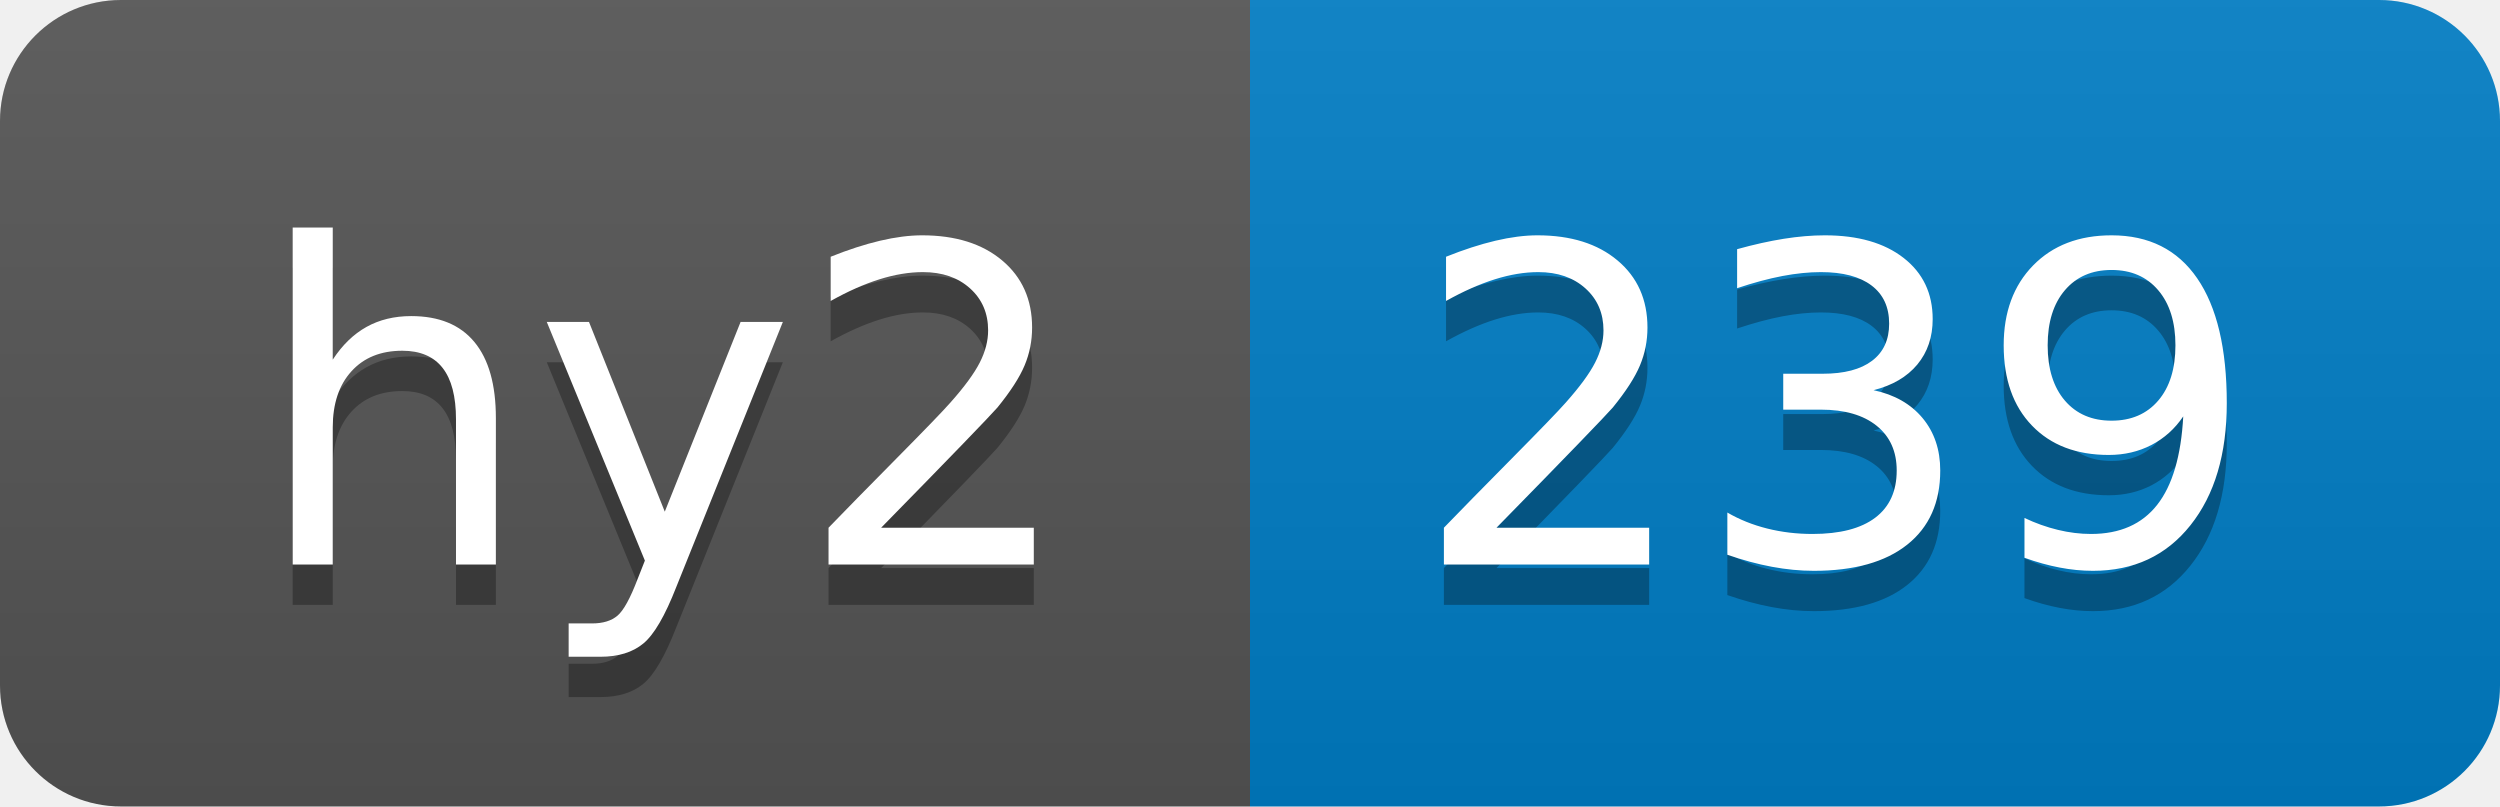
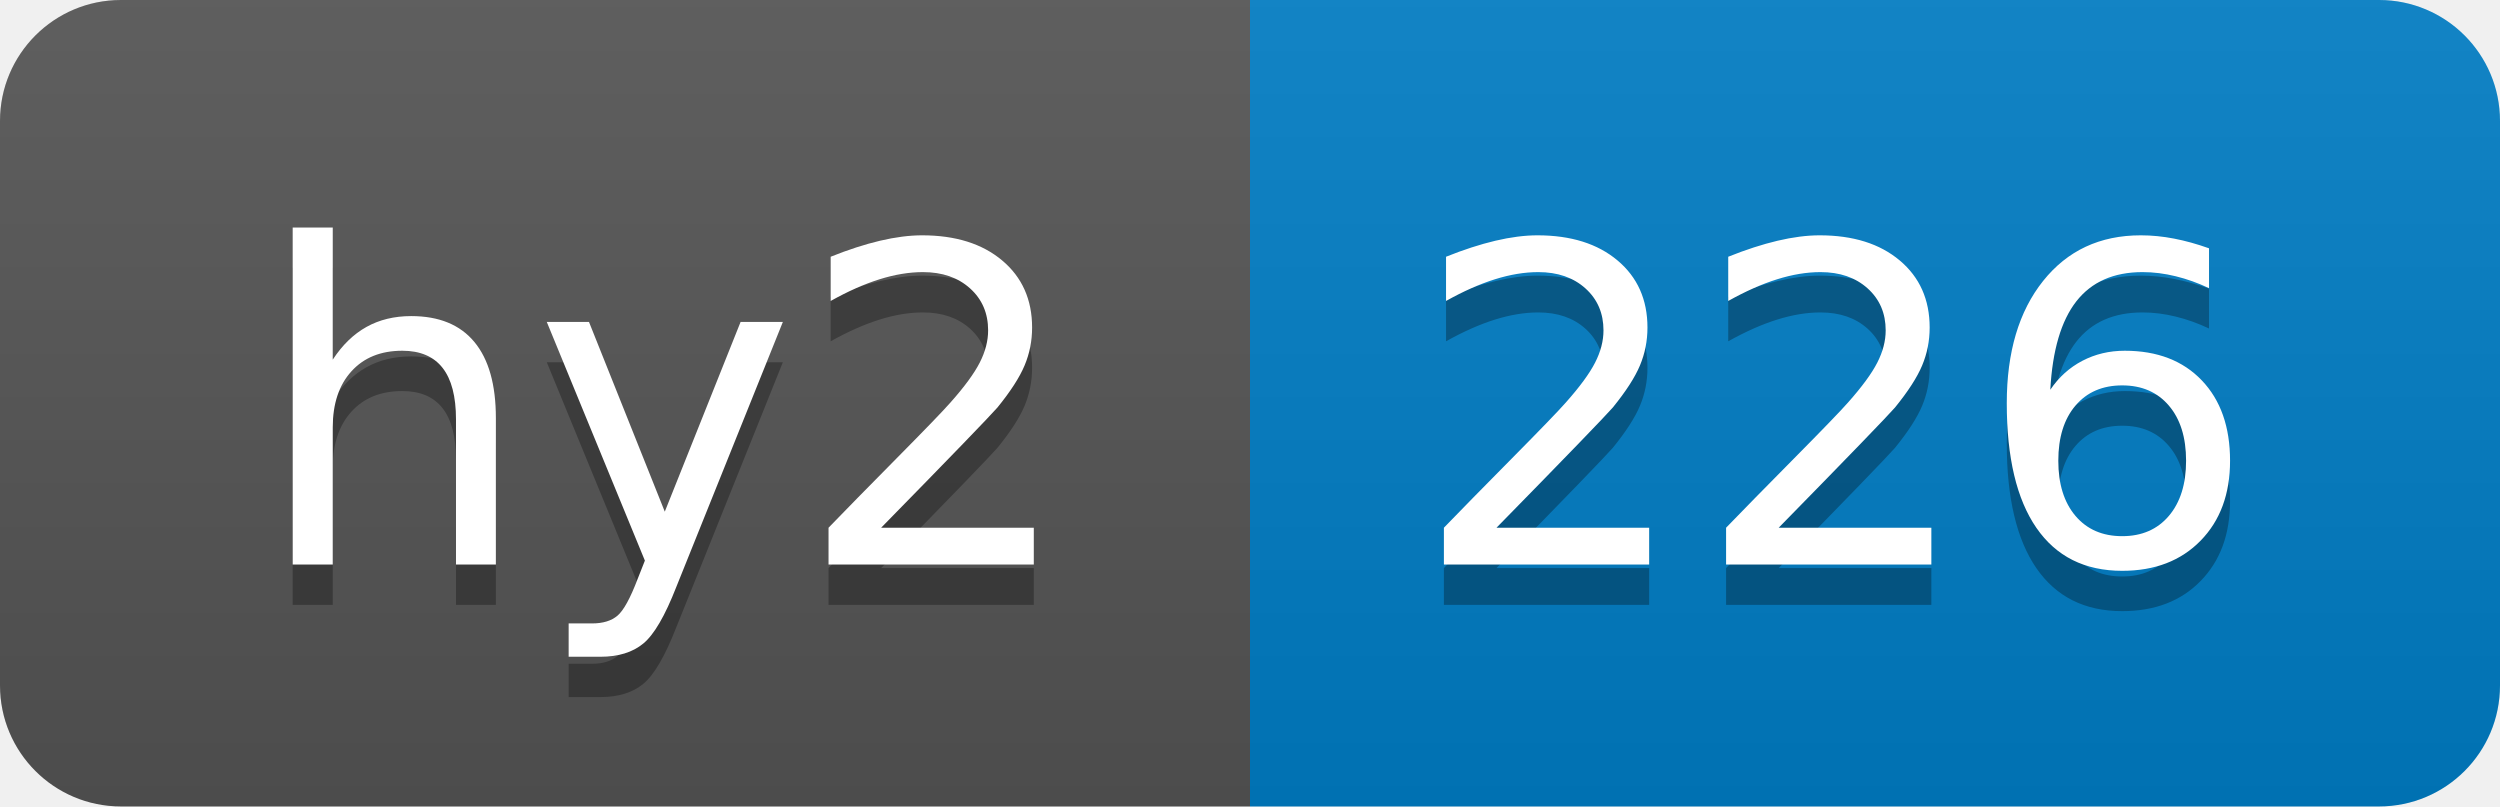
- <svg xmlns="http://www.w3.org/2000/svg" width="62" height="20" role="img" aria-label="hy2: 239">
+ <svg xmlns="http://www.w3.org/2000/svg" width="62" height="20" role="img" aria-label="hy2: 226">
  <linearGradient id="s" x2="0" y2="100%">
    <stop offset="0" stop-color="#bbb" stop-opacity=".1" />
    <stop offset="1" stop-opacity=".1" />
  </linearGradient>
  <clipPath id="r">
    <rect width="62" height="20" rx="3" fill="#fff" />
  </clipPath>
  <g clip-path="url(#r)">
    <rect width="31" height="20" fill="#555" />
    <rect x="31" width="31" height="20" fill="#007ec6" />
    <rect width="62" height="20" fill="url(#s)" />
  </g>
  <g fill="#fff" text-anchor="middle" font-family="Verdana,Geneva,DejaVu Sans,sans-serif" text-rendering="geometricPrecision" font-size="110">
    <text aria-hidden="true" x="165" y="150" fill="#010101" fill-opacity=".3" transform="scale(.1)" textLength="210">hy2</text>
    <text x="165" y="140" transform="scale(.1)" fill="#fff" textLength="210">hy2</text>
-     <text aria-hidden="true" x="455" y="150" fill="#010101" fill-opacity=".3" transform="scale(.1)" textLength="210">239</text>
-     <text x="455" y="140" transform="scale(.1)" fill="#fff" textLength="210">239</text>
+     <text aria-hidden="true" x="455" y="150" fill="#010101" fill-opacity=".3" transform="scale(.1)" textLength="210">226</text>
+     <text x="455" y="140" transform="scale(.1)" fill="#fff" textLength="210">226</text>
  </g>
</svg>
